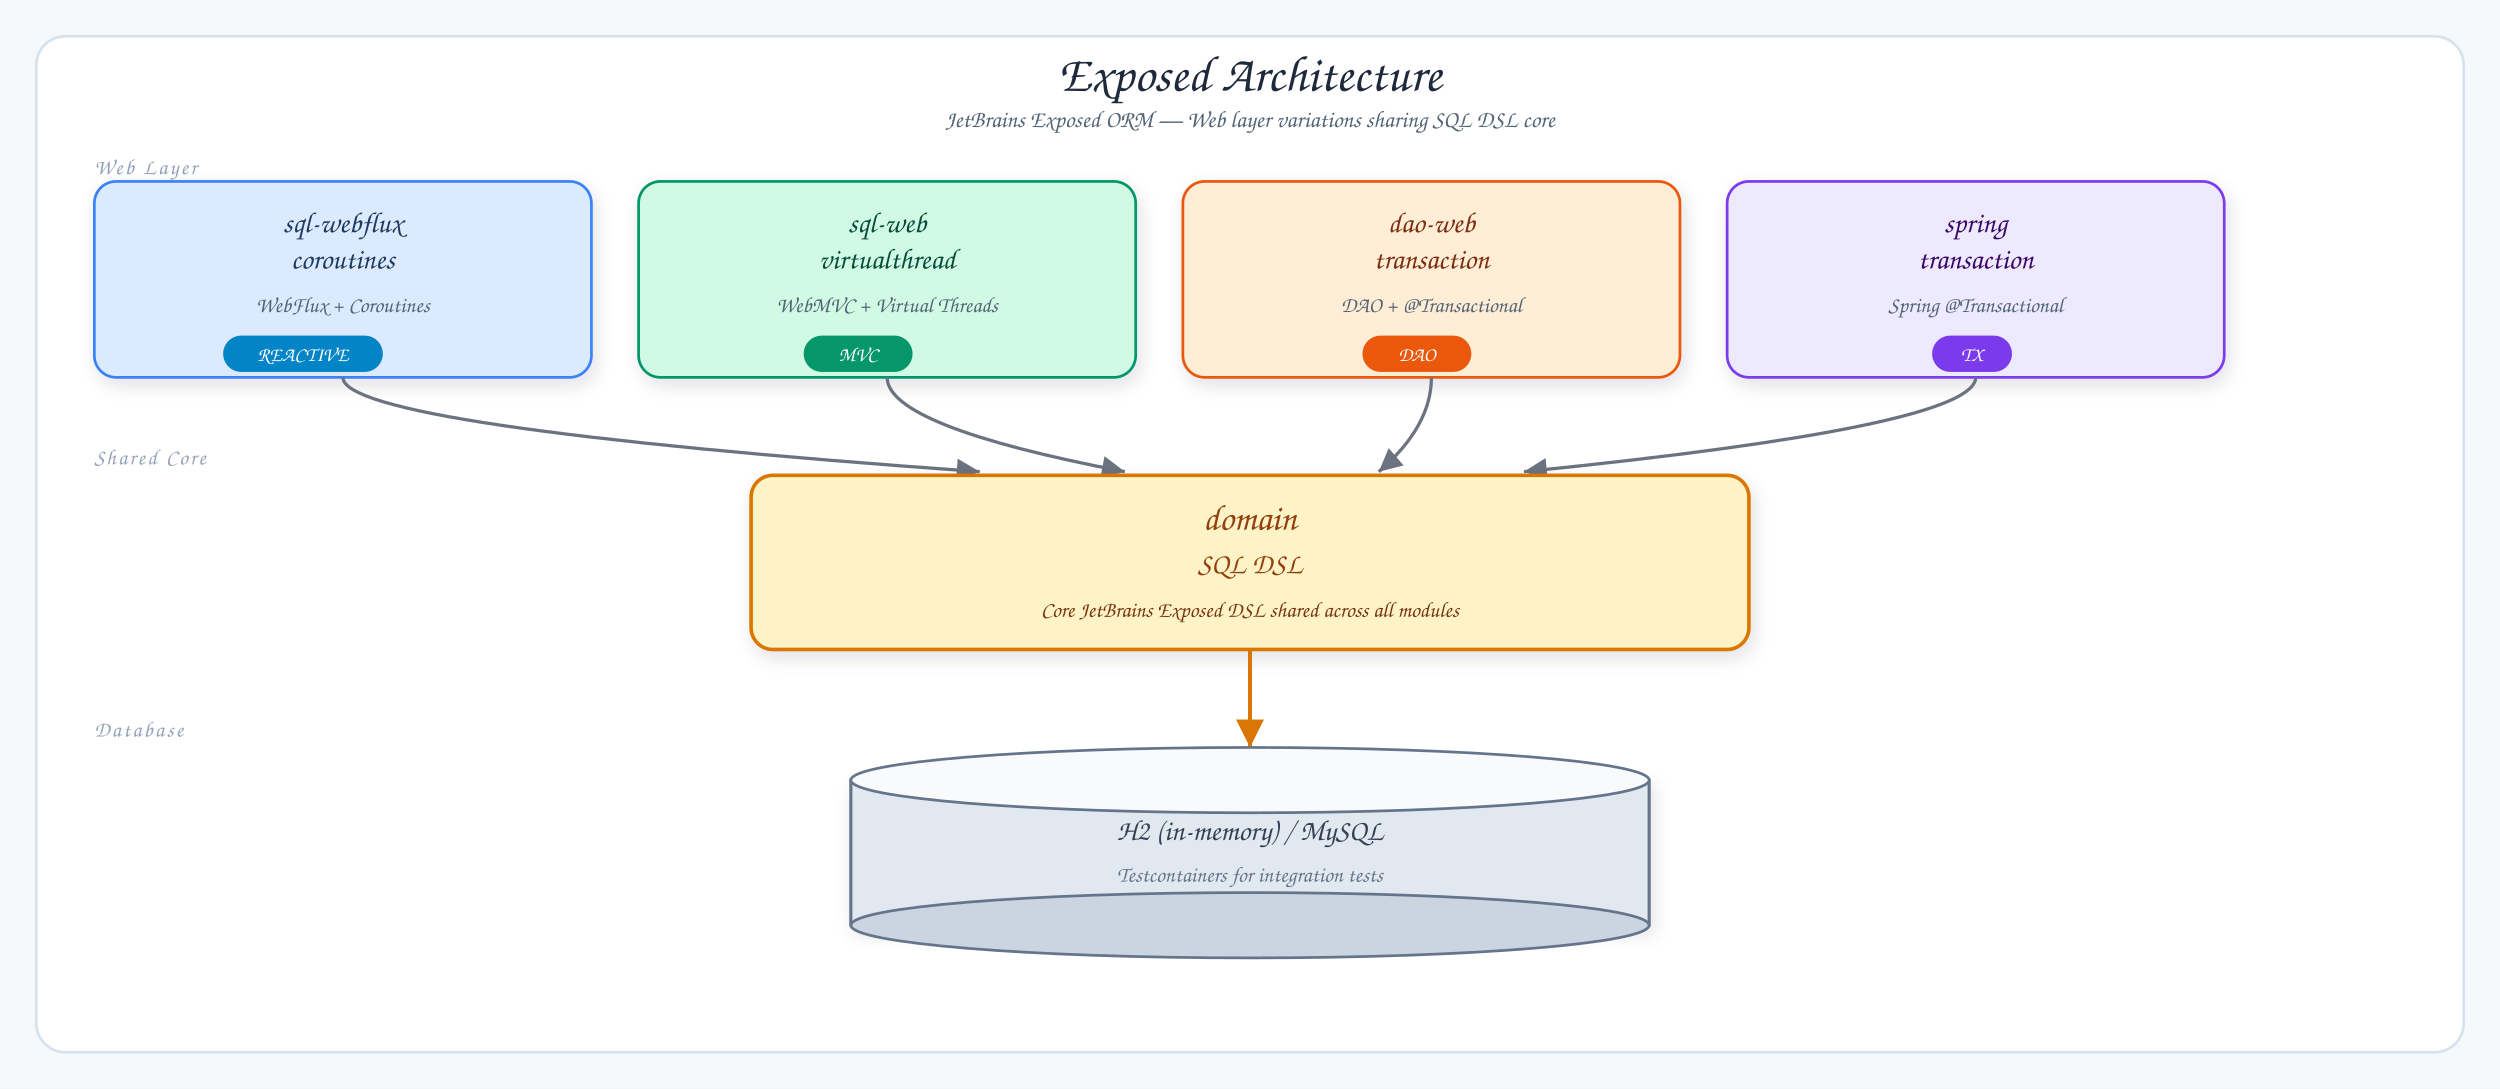
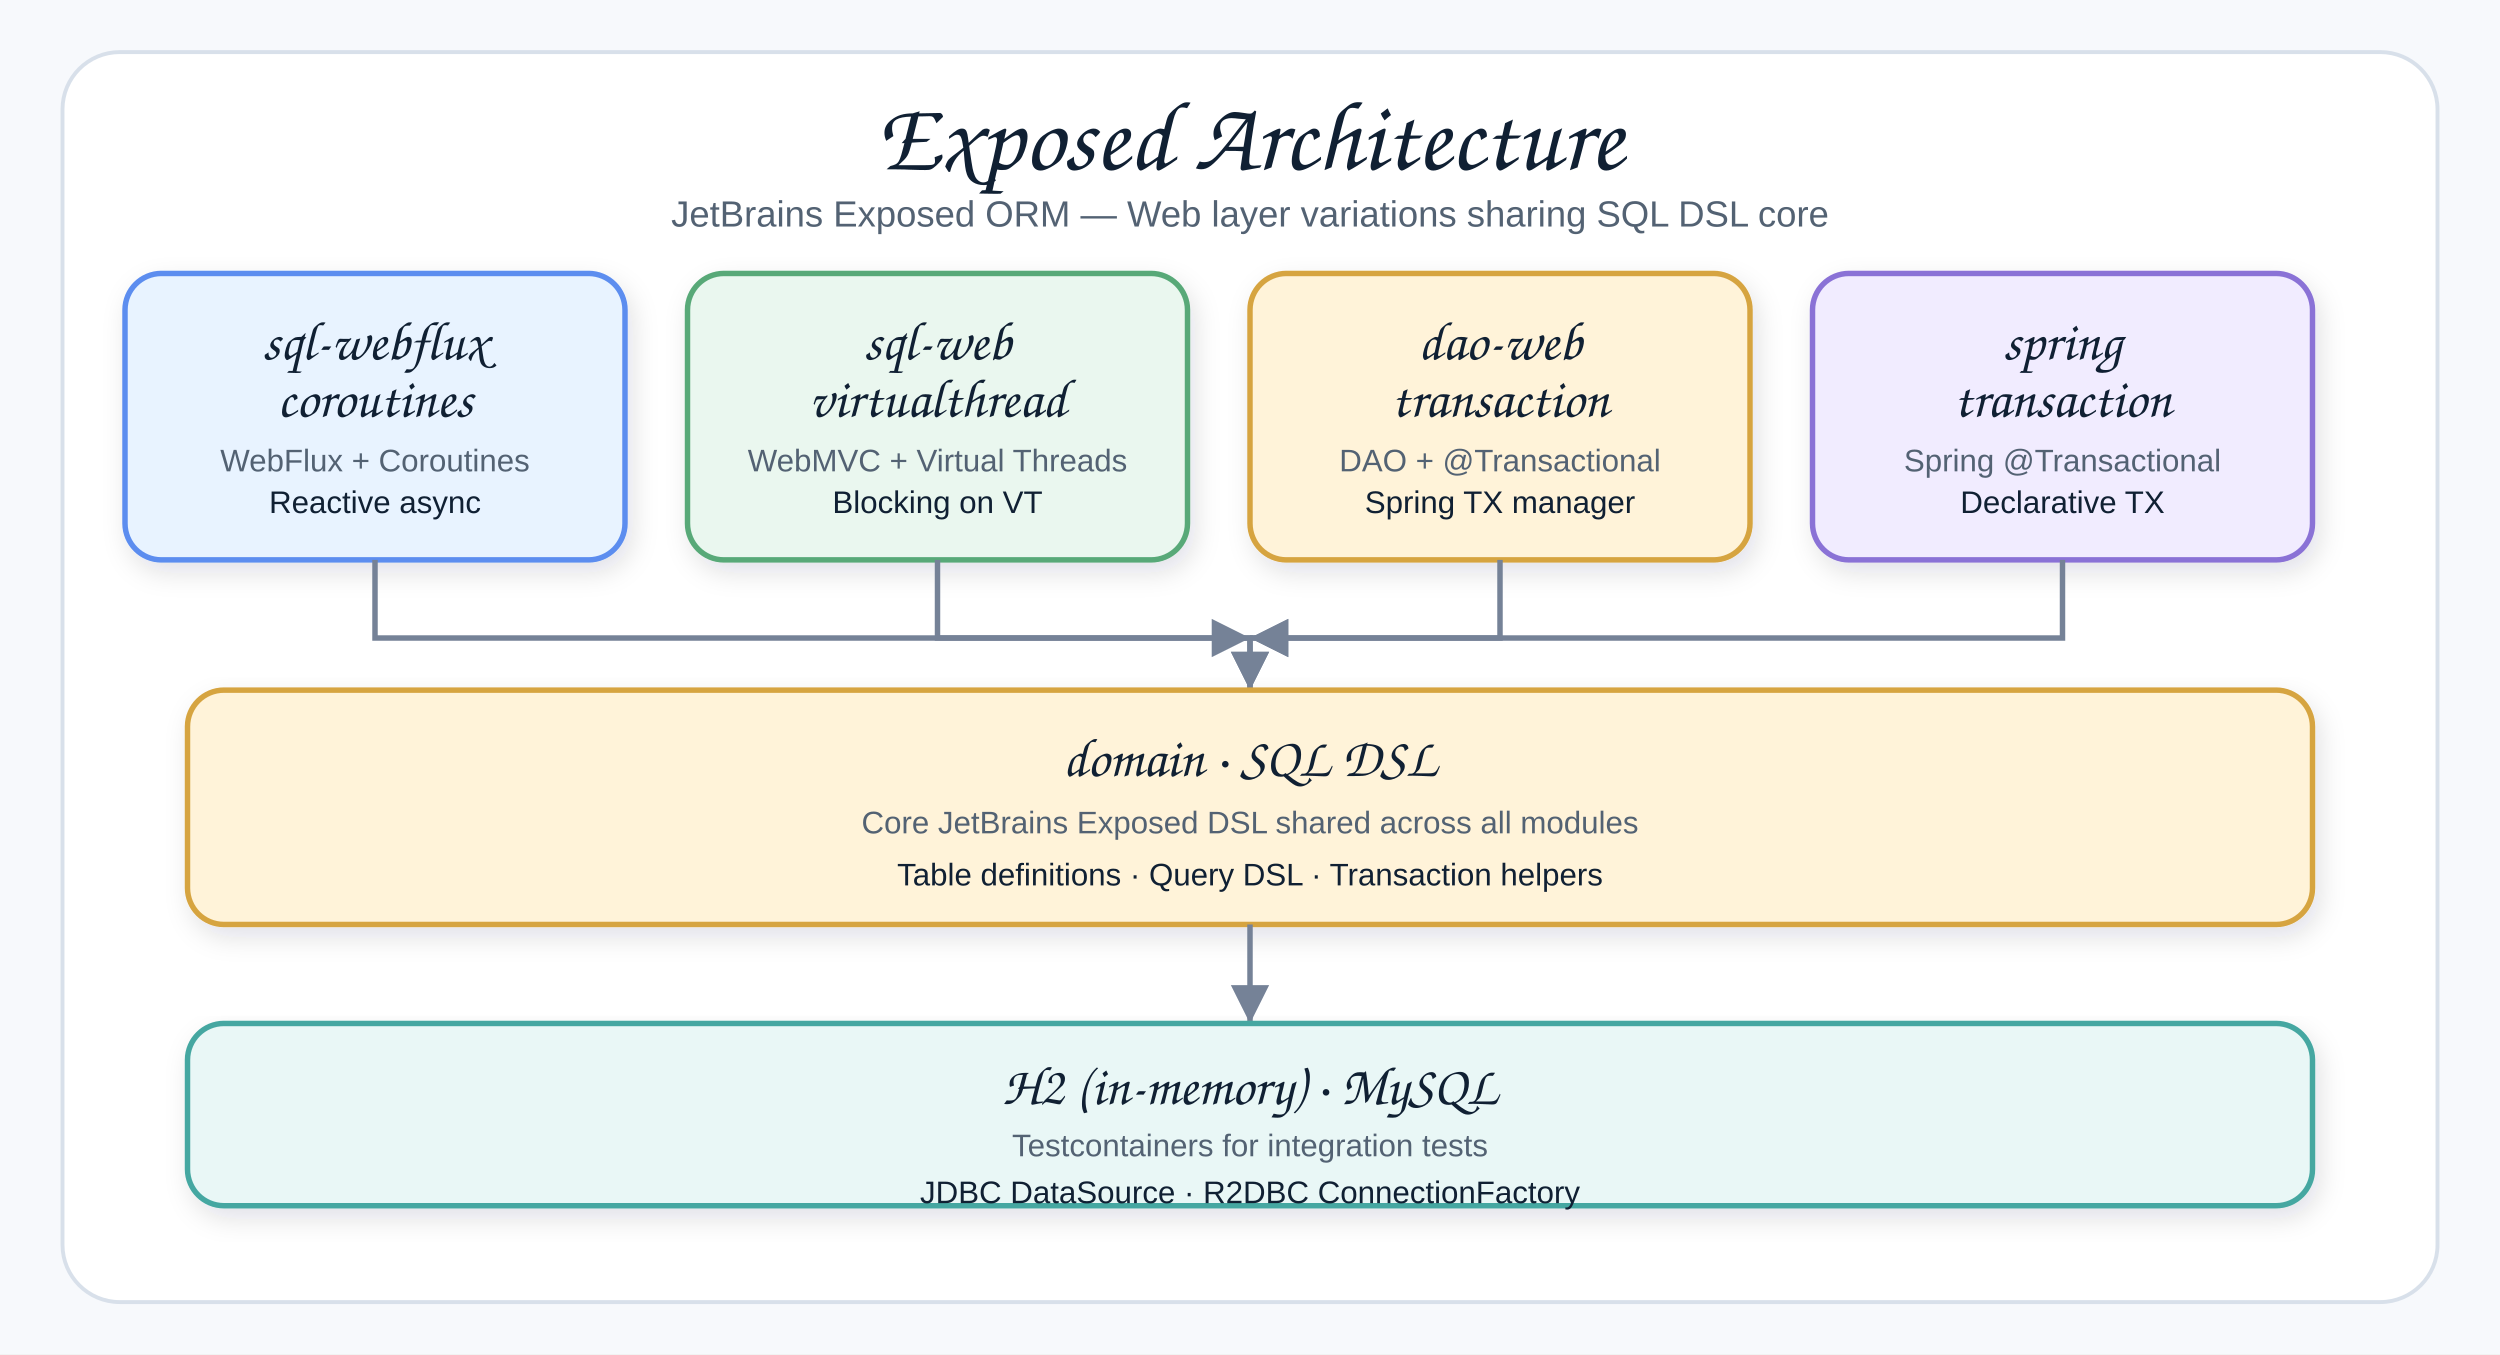
- <svg xmlns="http://www.w3.org/2000/svg" viewBox="0 0 1378 600" width="1378" height="600">
+ <svg xmlns="http://www.w3.org/2000/svg" viewBox="0 0 960 520" width="960" height="520">
  <defs>
+     <style>
+       .canvas{fill:#f7f9fc}
+       .frame{fill:#fff;stroke:#d8e0ea;stroke-width:1.5}
+       .title{font-family:"Architects Daughter","Comic Sans MS","Comic Sans",cursive;font-size:38px;font-weight:400;fill:#102033}
+       .subtitle{font-family:"Comic Sans MS","Comic Sans","Comic Neue",Arial,sans-serif;font-size:14px;font-weight:400;fill:#536273}
+       .smallLabel{font-family:"Architects Daughter","Comic Sans MS","Comic Sans",cursive;font-size:21px;font-weight:400;fill:#102033}
+       .mono{font-family:"Comic Sans MS","Comic Sans","Comic Neue",Arial,sans-serif;font-size:12px;font-weight:400;fill:#102033}
+       .small{font-family:"Comic Sans MS","Comic Sans","Comic Neue",Arial,sans-serif;font-size:12px;font-weight:400;fill:#536273}
+       .card{stroke-width:2.1;filter:url(#shadow)}
+       .line{stroke:#758297;stroke-width:2.1;fill:none;marker-end:url(#arrow)}
+     </style>
    <filter id="shadow" x="-10%" y="-10%" width="120%" height="130%">
      <feDropShadow dx="2" dy="4" stdDeviation="5" flood-color="#1f2937" flood-opacity="0.12" />
    </filter>
-     <marker id="dep-arrow" markerWidth="9" markerHeight="9" refX="8" refY="4.5" orient="auto">
-       <polygon points="1,1 8,4.5 1,8" fill="#6b7280" />
-     </marker>
-     <marker id="dep-arrow-amber" markerWidth="9" markerHeight="9" refX="8" refY="4.5" orient="auto">
-       <polygon points="1,1 8,4.5 1,8" fill="#d97706" />
+     <marker id="arrow" markerWidth="9" markerHeight="9" refX="8" refY="4.5" orient="auto" markerUnits="strokeWidth">
+       <path d="M1,1 L8,4.5 L1,8 Z" fill="#758297" />
    </marker>
  </defs>
-   <rect width="1378" height="600" fill="#f6f9fc" />
-   <rect x="20" y="20" width="1338" height="560" rx="16" fill="#fff" stroke="#d7e2ec" stroke-width="1.5" />
-   <text x="689" y="50" font-family="'Architects Daughter', cursive" font-size="28" fill="#1e293b" text-anchor="middle">Exposed Architecture</text>
-   <text x="689" y="70" font-family="'Comic Sans MS', cursive" font-size="13" fill="#536476" text-anchor="middle">JetBrains Exposed ORM — Web layer variations sharing SQL DSL core</text>
-   <text x="52" y="96" font-family="'Architects Daughter', cursive" font-size="12" fill="#94a3b8" letter-spacing="0.1em">Web Layer</text>
-   <rect x="52" y="100" width="274" height="108" rx="12" fill="#dbeafe" stroke="#3b82f6" stroke-width="1.5" filter="url(#shadow)" />
-   <text x="189" y="128" font-family="'Architects Daughter', cursive" font-size="16" fill="#1e3a5f" text-anchor="middle">sql-webflux</text>
-   <text x="189" y="148" font-family="'Architects Daughter', cursive" font-size="16" fill="#1e3a5f" text-anchor="middle">coroutines</text>
-   <text x="189" y="172" font-family="'Comic Sans MS', cursive" font-size="12" fill="#536476" text-anchor="middle">WebFlux + Coroutines</text>
-   <rect x="123" y="185" width="88" height="20" rx="10" fill="#0284c7" />
-   <text x="167" y="199" font-family="'Comic Sans MS', cursive" font-size="11" fill="#fff" text-anchor="middle">REACTIVE</text>
-   <rect x="352" y="100" width="274" height="108" rx="12" fill="#d1fae5" stroke="#059669" stroke-width="1.5" filter="url(#shadow)" />
-   <text x="489" y="128" font-family="'Architects Daughter', cursive" font-size="16" fill="#064e3b" text-anchor="middle">sql-web</text>
-   <text x="489" y="148" font-family="'Architects Daughter', cursive" font-size="16" fill="#064e3b" text-anchor="middle">virtualthread</text>
-   <text x="489" y="172" font-family="'Comic Sans MS', cursive" font-size="12" fill="#536476" text-anchor="middle">WebMVC + Virtual Threads</text>
-   <rect x="443" y="185" width="60" height="20" rx="10" fill="#059669" />
-   <text x="473" y="199" font-family="'Comic Sans MS', cursive" font-size="11" fill="#fff" text-anchor="middle">MVC</text>
-   <rect x="652" y="100" width="274" height="108" rx="12" fill="#ffedd5" stroke="#ea580c" stroke-width="1.5" filter="url(#shadow)" />
-   <text x="789" y="128" font-family="'Architects Daughter', cursive" font-size="16" fill="#7c2d12" text-anchor="middle">dao-web</text>
-   <text x="789" y="148" font-family="'Architects Daughter', cursive" font-size="16" fill="#7c2d12" text-anchor="middle">transaction</text>
-   <text x="789" y="172" font-family="'Comic Sans MS', cursive" font-size="12" fill="#536476" text-anchor="middle">DAO + @Transactional</text>
-   <rect x="751" y="185" width="60" height="20" rx="10" fill="#ea580c" />
-   <text x="781" y="199" font-family="'Comic Sans MS', cursive" font-size="11" fill="#fff" text-anchor="middle">DAO</text>
-   <rect x="952" y="100" width="274" height="108" rx="12" fill="#ede9fe" stroke="#7c3aed" stroke-width="1.5" filter="url(#shadow)" />
-   <text x="1089" y="128" font-family="'Architects Daughter', cursive" font-size="16" fill="#3b0764" text-anchor="middle">spring</text>
-   <text x="1089" y="148" font-family="'Architects Daughter', cursive" font-size="16" fill="#3b0764" text-anchor="middle">transaction</text>
-   <text x="1089" y="172" font-family="'Comic Sans MS', cursive" font-size="12" fill="#536476" text-anchor="middle">Spring @Transactional</text>
-   <rect x="1065" y="185" width="44" height="20" rx="10" fill="#7c3aed" />
-   <text x="1087" y="199" font-family="'Comic Sans MS', cursive" font-size="11" fill="#fff" text-anchor="middle">TX</text>
-   <path d="M189,208 Q189,235 540,260" stroke="#6b7280" stroke-width="1.8" fill="none" marker-end="url(#dep-arrow)" />
-   <path d="M489,208 Q489,235 620,260" stroke="#6b7280" stroke-width="1.8" fill="none" marker-end="url(#dep-arrow)" />
-   <path d="M789,208 Q789,235 760,260" stroke="#6b7280" stroke-width="1.8" fill="none" marker-end="url(#dep-arrow)" />
-   <path d="M1089,208 Q1089,235 840,260" stroke="#6b7280" stroke-width="1.8" fill="none" marker-end="url(#dep-arrow)" />
-   <text x="52" y="256" font-family="'Architects Daughter', cursive" font-size="12" fill="#94a3b8" letter-spacing="0.1em">Shared Core</text>
-   <rect x="414" y="262" width="550" height="96" rx="12" fill="#fef3c7" stroke="#d97706" stroke-width="2" filter="url(#shadow)" />
-   <text x="689" y="292" font-family="'Architects Daughter', cursive" font-size="20" fill="#92400e" text-anchor="middle">domain</text>
-   <text x="689" y="316" font-family="'Architects Daughter', cursive" font-size="16" fill="#92400e" text-anchor="middle">SQL DSL</text>
-   <text x="689" y="340" font-family="'Comic Sans MS', cursive" font-size="12" fill="#78350f" text-anchor="middle">Core JetBrains Exposed DSL shared across all modules</text>
-   <line x1="689" y1="358" x2="689" y2="412" stroke="#d97706" stroke-width="2.2" marker-end="url(#dep-arrow-amber)" />
-   <text x="52" y="406" font-family="'Architects Daughter', cursive" font-size="12" fill="#94a3b8" letter-spacing="0.1em">Database</text>
-   <rect x="469" y="430" width="440" height="80" fill="#e2e8f0" stroke="#64748b" stroke-width="1.5" filter="url(#shadow)" />
-   <ellipse cx="689" cy="510" rx="220" ry="18" fill="#cbd5e1" stroke="#64748b" stroke-width="1.5" />
-   <line x1="469" y1="430" x2="469" y2="510" stroke="#64748b" stroke-width="1.5" />
-   <line x1="909" y1="430" x2="909" y2="510" stroke="#64748b" stroke-width="1.5" />
-   <ellipse cx="689" cy="430" rx="220" ry="18" fill="#f8fafc" stroke="#64748b" stroke-width="1.5" />
-   <text x="689" y="463" font-family="'Architects Daughter', cursive" font-size="16" fill="#334155" text-anchor="middle">H2 (in-memory)  /  MySQL</text>
-   <text x="689" y="486" font-family="'Comic Sans MS', cursive" font-size="12" fill="#64748b" text-anchor="middle">Testcontainers for integration tests</text>
+   <rect width="960" height="520" class="canvas" />
+   <rect x="24" y="20" width="912" height="480" rx="22" class="frame" />
+   <text x="480" y="65" class="title" text-anchor="middle">Exposed Architecture</text>
+   <text x="480" y="87" class="subtitle" text-anchor="middle">JetBrains Exposed ORM — Web layer variations sharing SQL DSL core</text>
+   <rect x="48" y="105" width="192" height="110" rx="14" class="card" fill="#E8F3FF" stroke="#5B8DEF" />
+   <text x="144" y="138" class="smallLabel" text-anchor="middle">sql-webflux</text>
+   <text x="144" y="160" class="smallLabel" text-anchor="middle">coroutines</text>
+   <text x="144" y="181" class="small" text-anchor="middle">WebFlux + Coroutines</text>
+   <text x="144" y="197" class="mono" text-anchor="middle">Reactive async</text>
+   <rect x="264" y="105" width="192" height="110" rx="14" class="card" fill="#EAF7EF" stroke="#58A978" />
+   <text x="360" y="138" class="smallLabel" text-anchor="middle">sql-web</text>
+   <text x="360" y="160" class="smallLabel" text-anchor="middle">virtualthread</text>
+   <text x="360" y="181" class="small" text-anchor="middle">WebMVC + Virtual Threads</text>
+   <text x="360" y="197" class="mono" text-anchor="middle">Blocking on VT</text>
+   <rect x="480" y="105" width="192" height="110" rx="14" class="card" fill="#FFF3D9" stroke="#D6A441" />
+   <text x="576" y="138" class="smallLabel" text-anchor="middle">dao-web</text>
+   <text x="576" y="160" class="smallLabel" text-anchor="middle">transaction</text>
+   <text x="576" y="181" class="small" text-anchor="middle">DAO + @Transactional</text>
+   <text x="576" y="197" class="mono" text-anchor="middle">Spring TX manager</text>
+   <rect x="696" y="105" width="192" height="110" rx="14" class="card" fill="#F1ECFF" stroke="#8A72D6" />
+   <text x="792" y="138" class="smallLabel" text-anchor="middle">spring</text>
+   <text x="792" y="160" class="smallLabel" text-anchor="middle">transaction</text>
+   <text x="792" y="181" class="small" text-anchor="middle">Spring @Transactional</text>
+   <text x="792" y="197" class="mono" text-anchor="middle">Declarative TX</text>
+   <path d="M 144,215 L 144,245 L 480,245 L 480,265" class="line" />
+   <path d="M 360,215 L 360,245 L 480,245" class="line" marker-end="none" />
+   <path d="M 576,215 L 576,245 L 480,245" class="line" marker-end="none" />
+   <path d="M 792,215 L 792,245 L 480,245" class="line" marker-end="none" />
+   <path d="M 480,245 L 480,265" class="line" />
+   <rect x="72" y="265" width="816" height="90" rx="14" class="card" fill="#FFF3D9" stroke="#D6A441" />
+   <text x="480" y="298" class="smallLabel" text-anchor="middle">domain  ·  SQL DSL</text>
+   <text x="480" y="320" class="small" text-anchor="middle">Core JetBrains Exposed DSL shared across all modules</text>
+   <text x="480" y="340" class="mono" text-anchor="middle">Table definitions · Query DSL · Transaction helpers</text>
+   <path d="M 480,355 L 480,393" class="line" />
+   <rect x="72" y="393" width="816" height="70" rx="14" class="card" fill="#E9F7F6" stroke="#45A7A1" />
+   <text x="480" y="424" class="smallLabel" text-anchor="middle">H2 (in-memory)  ·  MySQL</text>
+   <text x="480" y="444" class="small" text-anchor="middle">Testcontainers for integration tests</text>
+   <text x="480" y="462" class="mono" text-anchor="middle">JDBC DataSource · R2DBC ConnectionFactory</text>
</svg>
